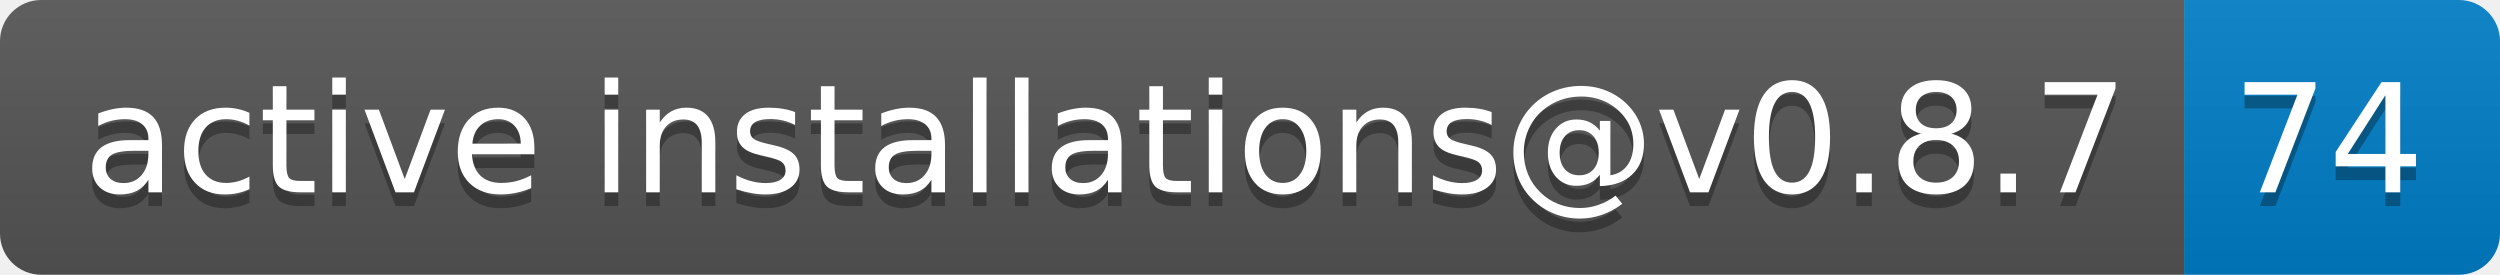
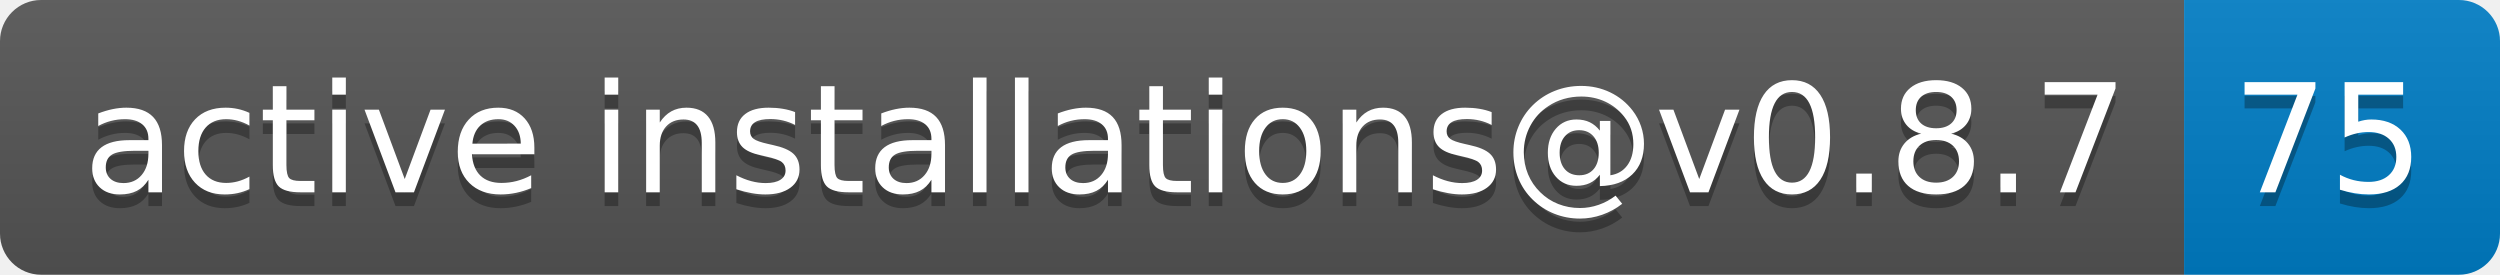
- <svg xmlns="http://www.w3.org/2000/svg" width="182" height="20" role="img" aria-label="active installations@v0.8.7: 74">
+ <svg xmlns="http://www.w3.org/2000/svg" width="182" height="20" role="img" aria-label="active installations@v0.8.7: 75">
  <linearGradient id="s" x2="0" y2="100%">
    <stop offset="0" stop-color="#bbb" stop-opacity=".1" />
    <stop offset="1" stop-opacity=".1" />
  </linearGradient>
  <clipPath id="r">
    <rect width="182" height="20" rx="3" fill="#fff" />
  </clipPath>
  <g clip-path="url(#r)">
    <rect width="159" height="20" fill="#555" />
    <rect x="159" width="23" height="20" fill="#007ec6" />
    <rect width="182" height="20" fill="url(#s)" />
  </g>
  <g fill="#fff" text-anchor="middle" font-family="Verdana,Geneva,DejaVu Sans,sans-serif" text-rendering="geometricPrecision" font-size="110">
    <text aria-hidden="true" x="805" y="150" fill="#010101" fill-opacity=".3" transform="scale(.1)" textLength="1490">active installations@v0.8.7</text>
    <text x="805" y="140" transform="scale(.1)" fill="#fff" textLength="1490">active installations@v0.8.7</text>
-     <text aria-hidden="true" x="1695" y="150" fill="#010101" fill-opacity=".3" transform="scale(.1)" textLength="130">74</text>
-     <text x="1695" y="140" transform="scale(.1)" fill="#fff" textLength="130">74</text>
+     <text aria-hidden="true" x="1695" y="150" fill="#010101" fill-opacity=".3" transform="scale(.1)" textLength="130">75</text>
+     <text x="1695" y="140" transform="scale(.1)" fill="#fff" textLength="130">75</text>
  </g>
</svg>
